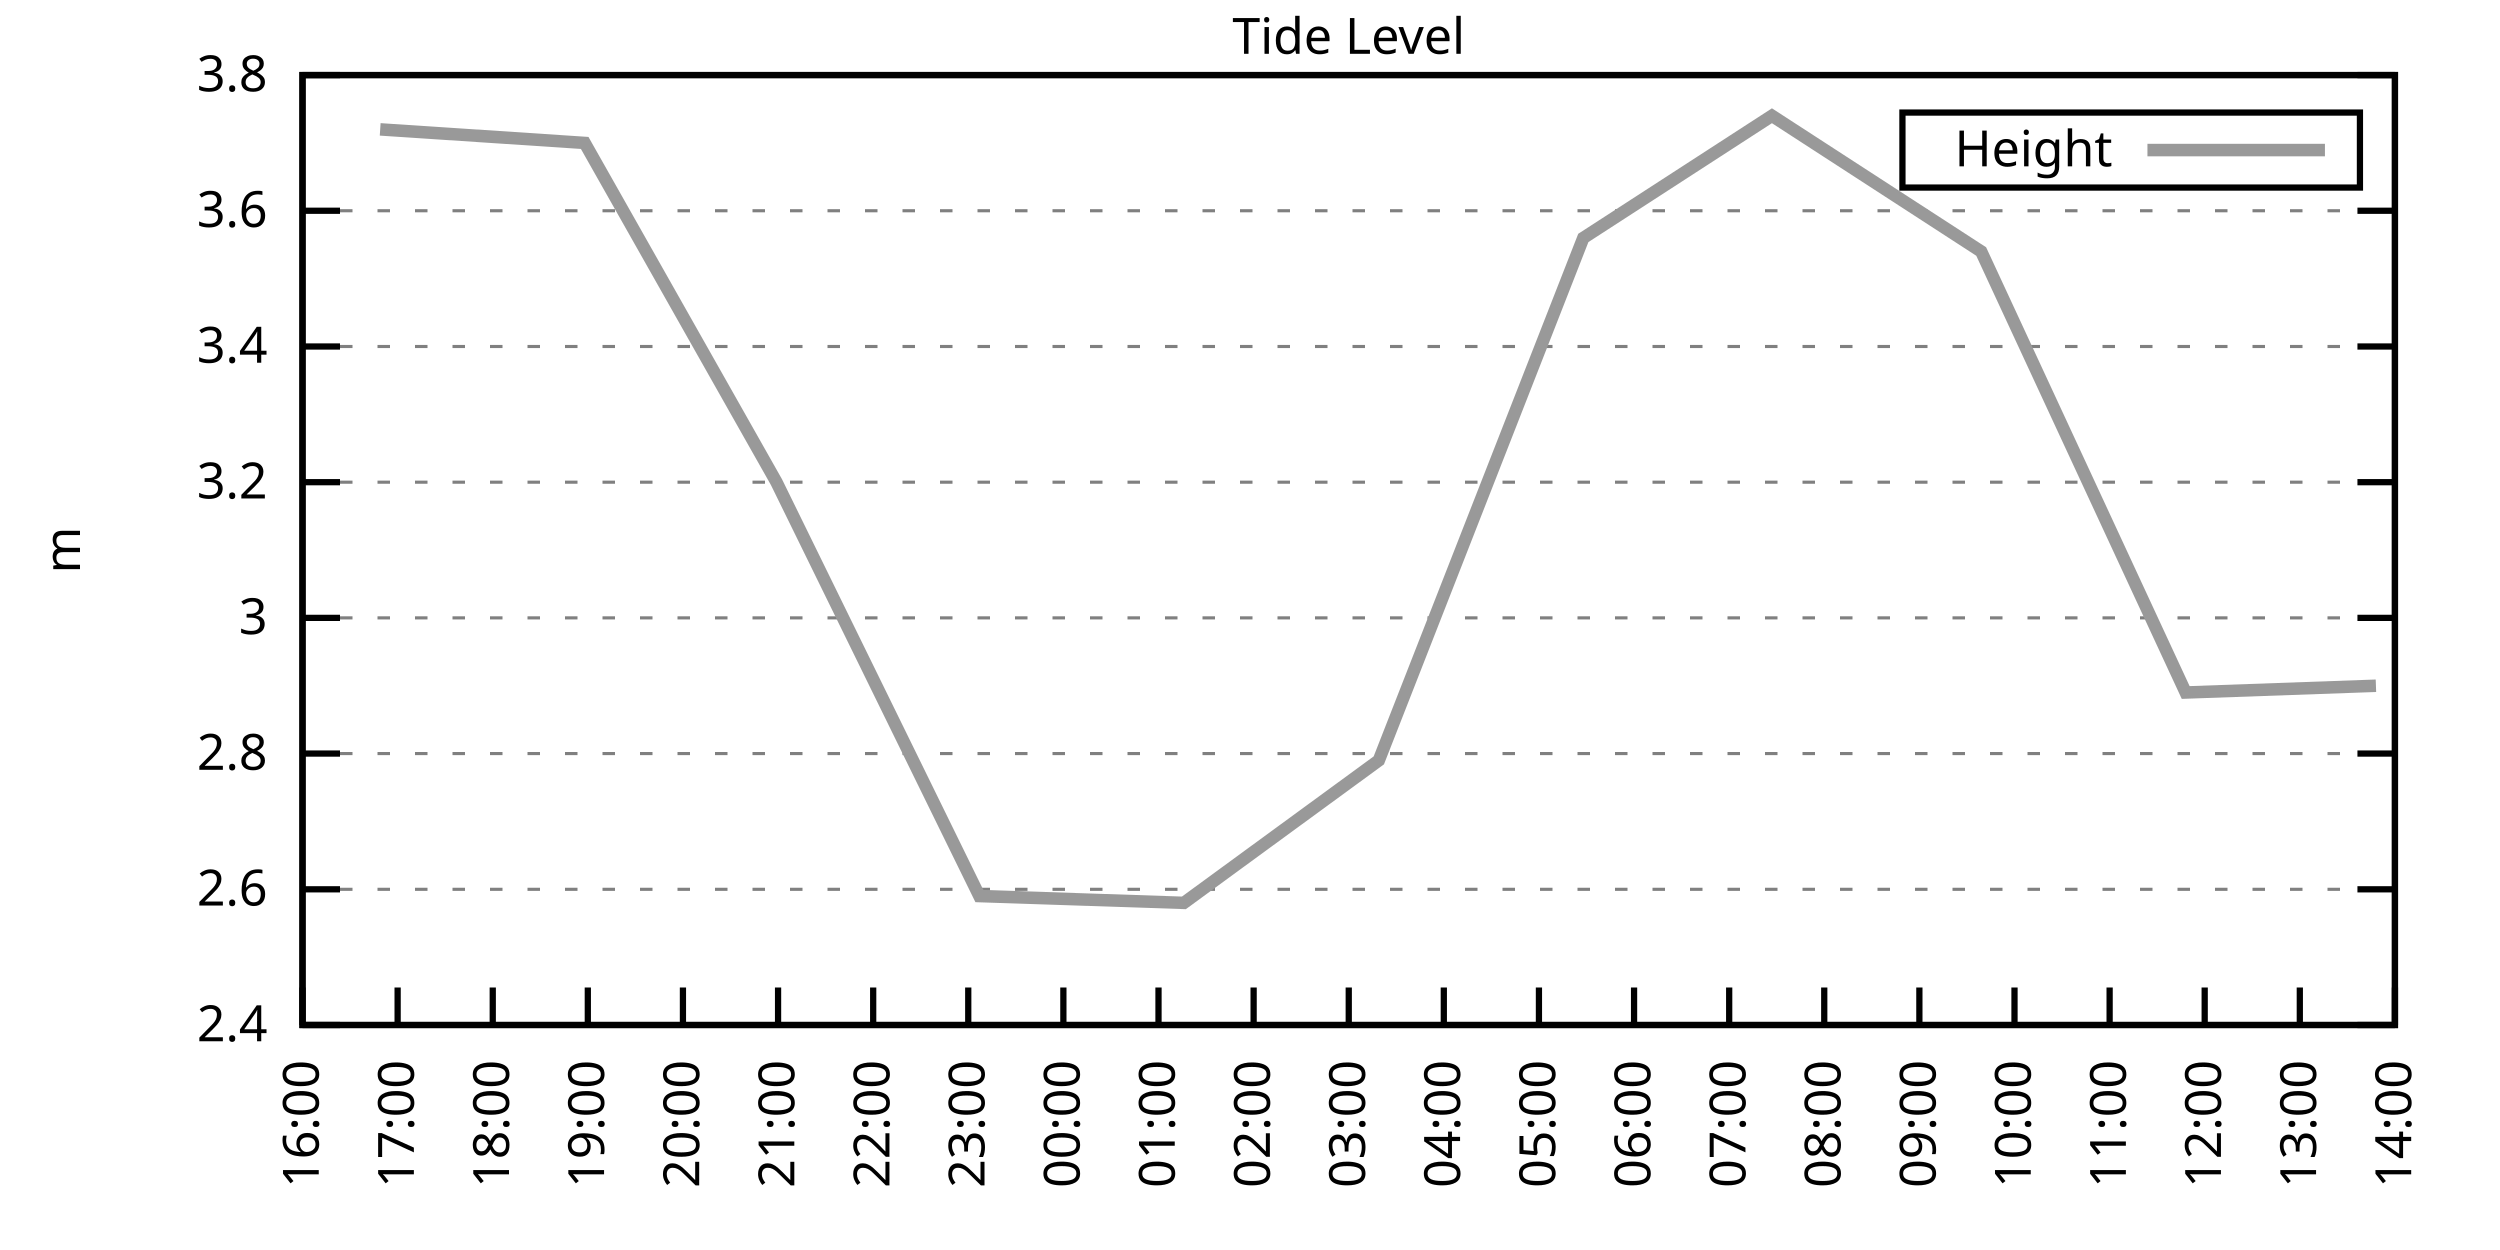
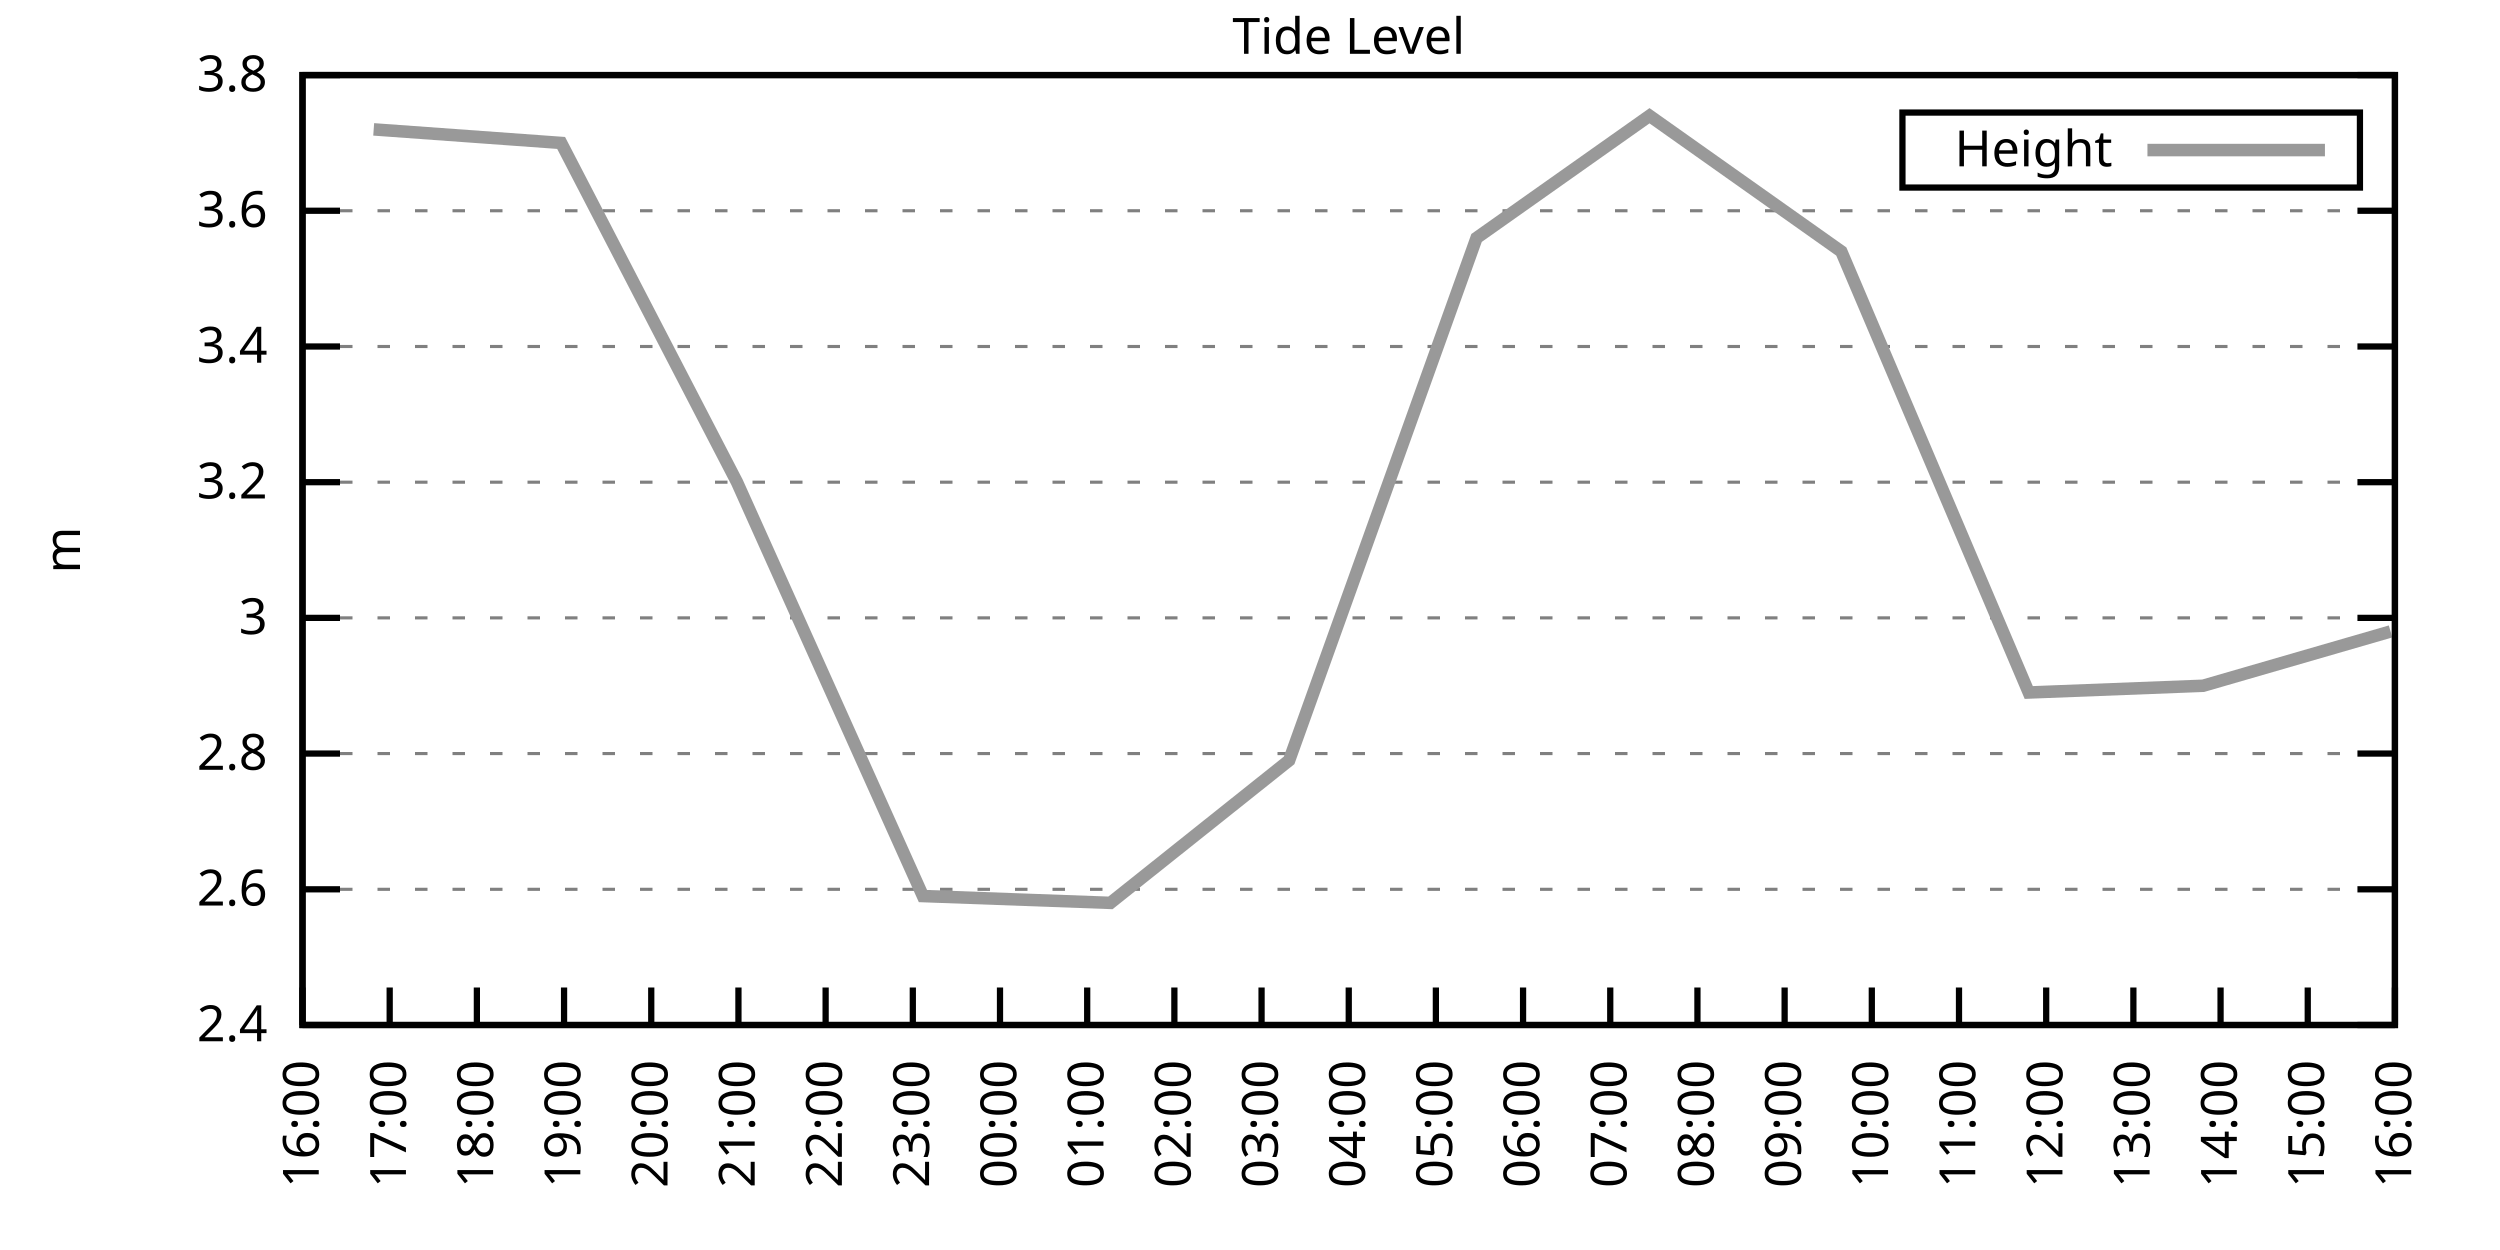
<svg xmlns="http://www.w3.org/2000/svg" xmlns:xlink="http://www.w3.org/1999/xlink" width="400" height="200" viewBox="0 0 400 200">
  <g id="gnuplot_canvas">
    <rect x="0" y="0" width="400" height="200" fill="none" />
    <defs>
      <circle id="gpDot" r="0.5" stroke-width="0.5" stroke="currentColor" />
      <path id="gpPt0" stroke-width="0.333" stroke="currentColor" d="M-1,0 h2 M0,-1 v2" />
      <path id="gpPt1" stroke-width="0.333" stroke="currentColor" d="M-1,-1 L1,1 M1,-1 L-1,1" />
      <path id="gpPt2" stroke-width="0.333" stroke="currentColor" d="M-1,0 L1,0 M0,-1 L0,1 M-1,-1 L1,1 M-1,1 L1,-1" />
      <rect id="gpPt3" stroke-width="0.333" stroke="currentColor" x="-1" y="-1" width="2" height="2" />
      <rect id="gpPt4" stroke-width="0.333" stroke="currentColor" fill="currentColor" x="-1" y="-1" width="2" height="2" />
      <circle id="gpPt5" stroke-width="0.333" stroke="currentColor" cx="0" cy="0" r="1" />
      <use xlink:href="#gpPt5" id="gpPt6" fill="currentColor" stroke="none" />
      <path id="gpPt7" stroke-width="0.333" stroke="currentColor" d="M0,-1.33 L-1.33,0.67 L1.33,0.67 z" />
      <use xlink:href="#gpPt7" id="gpPt8" fill="currentColor" stroke="none" />
      <use xlink:href="#gpPt7" id="gpPt9" stroke="currentColor" transform="rotate(180)" />
      <use xlink:href="#gpPt9" id="gpPt10" fill="currentColor" stroke="none" />
      <use xlink:href="#gpPt3" id="gpPt11" stroke="currentColor" transform="rotate(45)" />
      <use xlink:href="#gpPt11" id="gpPt12" fill="currentColor" stroke="none" />
      <path id="gpPt13" stroke-width="0.333" stroke="currentColor" d="M0,1.330 L1.265,0.411 L0.782,-1.067 L-0.782,-1.076 L-1.265,0.411 z" />
      <use xlink:href="#gpPt13" id="gpPt14" fill="currentColor" stroke="none" />
      <filter id="textbox" filterUnits="objectBoundingBox" x="0" y="0" height="1" width="1">
        <feFlood flood-color="white" flood-opacity="1" result="bgnd" />
        <feComposite in="SourceGraphic" in2="bgnd" operator="atop" />
      </filter>
      <filter id="greybox" filterUnits="objectBoundingBox" x="0" y="0" height="1" width="1">
        <feFlood flood-color="lightgrey" flood-opacity="1" result="grey" />
        <feComposite in="SourceGraphic" in2="grey" operator="atop" />
      </filter>
    </defs>
    <g fill="none" color="white" stroke="currentColor" stroke-width="1.00" stroke-linecap="butt" stroke-linejoin="miter">
</g>
    <g fill="none" color="black" stroke="currentColor" stroke-width="1.00" stroke-linecap="butt" stroke-linejoin="miter">
      <g stroke="none" shape-rendering="crispEdges">
        <polygon fill="rgb(255, 255, 255)" points="48.40,164.00 383.18,164.00 383.18,12.02 48.40,12.02 " />
      </g>
    </g>
    <g fill="none" color="black" stroke="currentColor" stroke-width="1.00" stroke-linecap="butt" stroke-linejoin="miter">
</g>
    <g fill="none" color="black" stroke="black" stroke-width="0.50" stroke-linecap="butt" stroke-linejoin="miter">
</g>
    <g fill="none" color="gray" stroke="currentColor" stroke-width="0.50" stroke-linecap="butt" stroke-linejoin="miter">
      <path stroke="gray" stroke-dasharray="2,4" class="gridline" d="M48.40,164.00 L383.19,164.00  " />
    </g>
    <g fill="none" color="gray" stroke="gray" stroke-width="1.00" stroke-linecap="butt" stroke-linejoin="miter">
</g>
    <g fill="none" color="black" stroke="currentColor" stroke-width="1.00" stroke-linecap="butt" stroke-linejoin="miter">
      <path stroke="black" d="M48.40,164.00 L54.40,164.00 M383.19,164.00 L377.19,164.00  " />
      <g transform="translate(42.80,166.60)" stroke="none" fill="black" font-family="Sans" font-size="8.00" text-anchor="end">
        <text>
          <tspan font-family="Sans"> 2.4</tspan>
        </text>
      </g>
    </g>
    <g fill="none" color="black" stroke="currentColor" stroke-width="1.00" stroke-linecap="butt" stroke-linejoin="miter">
</g>
    <g fill="none" color="black" stroke="black" stroke-width="0.50" stroke-linecap="butt" stroke-linejoin="miter">
</g>
    <g fill="none" color="gray" stroke="currentColor" stroke-width="0.50" stroke-linecap="butt" stroke-linejoin="miter">
      <path stroke="gray" stroke-dasharray="2,4" class="gridline" d="M48.40,142.29 L383.19,142.29  " />
    </g>
    <g fill="none" color="gray" stroke="gray" stroke-width="1.00" stroke-linecap="butt" stroke-linejoin="miter">
</g>
    <g fill="none" color="black" stroke="currentColor" stroke-width="1.00" stroke-linecap="butt" stroke-linejoin="miter">
      <path stroke="black" d="M48.40,142.29 L54.40,142.29 M383.19,142.29 L377.19,142.29  " />
      <g transform="translate(42.80,144.89)" stroke="none" fill="black" font-family="Sans" font-size="8.00" text-anchor="end">
        <text>
          <tspan font-family="Sans"> 2.6</tspan>
        </text>
      </g>
    </g>
    <g fill="none" color="black" stroke="currentColor" stroke-width="1.00" stroke-linecap="butt" stroke-linejoin="miter">
</g>
    <g fill="none" color="black" stroke="black" stroke-width="0.50" stroke-linecap="butt" stroke-linejoin="miter">
</g>
    <g fill="none" color="gray" stroke="currentColor" stroke-width="0.50" stroke-linecap="butt" stroke-linejoin="miter">
      <path stroke="gray" stroke-dasharray="2,4" class="gridline" d="M48.40,120.57 L383.19,120.57  " />
    </g>
    <g fill="none" color="gray" stroke="gray" stroke-width="1.00" stroke-linecap="butt" stroke-linejoin="miter">
</g>
    <g fill="none" color="black" stroke="currentColor" stroke-width="1.00" stroke-linecap="butt" stroke-linejoin="miter">
      <path stroke="black" d="M48.40,120.57 L54.40,120.57 M383.19,120.57 L377.19,120.57  " />
      <g transform="translate(42.80,123.17)" stroke="none" fill="black" font-family="Sans" font-size="8.00" text-anchor="end">
        <text>
          <tspan font-family="Sans"> 2.8</tspan>
        </text>
      </g>
    </g>
    <g fill="none" color="black" stroke="currentColor" stroke-width="1.00" stroke-linecap="butt" stroke-linejoin="miter">
</g>
    <g fill="none" color="black" stroke="black" stroke-width="0.50" stroke-linecap="butt" stroke-linejoin="miter">
</g>
    <g fill="none" color="gray" stroke="currentColor" stroke-width="0.50" stroke-linecap="butt" stroke-linejoin="miter">
      <path stroke="gray" stroke-dasharray="2,4" class="gridline" d="M48.40,98.86 L383.19,98.86  " />
    </g>
    <g fill="none" color="gray" stroke="gray" stroke-width="1.00" stroke-linecap="butt" stroke-linejoin="miter">
</g>
    <g fill="none" color="black" stroke="currentColor" stroke-width="1.00" stroke-linecap="butt" stroke-linejoin="miter">
      <path stroke="black" d="M48.40,98.86 L54.40,98.86 M383.19,98.86 L377.19,98.86  " />
      <g transform="translate(42.80,101.46)" stroke="none" fill="black" font-family="Sans" font-size="8.00" text-anchor="end">
        <text>
          <tspan font-family="Sans"> 3</tspan>
        </text>
      </g>
    </g>
    <g fill="none" color="black" stroke="currentColor" stroke-width="1.00" stroke-linecap="butt" stroke-linejoin="miter">
</g>
    <g fill="none" color="black" stroke="black" stroke-width="0.50" stroke-linecap="butt" stroke-linejoin="miter">
</g>
    <g fill="none" color="gray" stroke="currentColor" stroke-width="0.50" stroke-linecap="butt" stroke-linejoin="miter">
      <path stroke="gray" stroke-dasharray="2,4" class="gridline" d="M48.40,77.15 L383.19,77.15  " />
    </g>
    <g fill="none" color="gray" stroke="gray" stroke-width="1.00" stroke-linecap="butt" stroke-linejoin="miter">
</g>
    <g fill="none" color="black" stroke="currentColor" stroke-width="1.00" stroke-linecap="butt" stroke-linejoin="miter">
      <path stroke="black" d="M48.40,77.15 L54.40,77.15 M383.19,77.15 L377.19,77.15  " />
      <g transform="translate(42.80,79.75)" stroke="none" fill="black" font-family="Sans" font-size="8.00" text-anchor="end">
        <text>
          <tspan font-family="Sans"> 3.2</tspan>
        </text>
      </g>
    </g>
    <g fill="none" color="black" stroke="currentColor" stroke-width="1.00" stroke-linecap="butt" stroke-linejoin="miter">
</g>
    <g fill="none" color="black" stroke="black" stroke-width="0.50" stroke-linecap="butt" stroke-linejoin="miter">
</g>
    <g fill="none" color="gray" stroke="currentColor" stroke-width="0.50" stroke-linecap="butt" stroke-linejoin="miter">
      <path stroke="gray" stroke-dasharray="2,4" class="gridline" d="M48.40,55.44 L383.19,55.44  " />
    </g>
    <g fill="none" color="gray" stroke="gray" stroke-width="1.00" stroke-linecap="butt" stroke-linejoin="miter">
</g>
    <g fill="none" color="black" stroke="currentColor" stroke-width="1.00" stroke-linecap="butt" stroke-linejoin="miter">
      <path stroke="black" d="M48.40,55.44 L54.40,55.44 M383.19,55.44 L377.19,55.44  " />
      <g transform="translate(42.80,58.04)" stroke="none" fill="black" font-family="Sans" font-size="8.00" text-anchor="end">
        <text>
          <tspan font-family="Sans"> 3.4</tspan>
        </text>
      </g>
    </g>
    <g fill="none" color="black" stroke="currentColor" stroke-width="1.00" stroke-linecap="butt" stroke-linejoin="miter">
</g>
    <g fill="none" color="black" stroke="black" stroke-width="0.50" stroke-linecap="butt" stroke-linejoin="miter">
</g>
    <g fill="none" color="gray" stroke="currentColor" stroke-width="0.50" stroke-linecap="butt" stroke-linejoin="miter">
      <path stroke="gray" stroke-dasharray="2,4" class="gridline" d="M48.40,33.72 L383.19,33.72  " />
    </g>
    <g fill="none" color="gray" stroke="gray" stroke-width="1.00" stroke-linecap="butt" stroke-linejoin="miter">
</g>
    <g fill="none" color="black" stroke="currentColor" stroke-width="1.00" stroke-linecap="butt" stroke-linejoin="miter">
      <path stroke="black" d="M48.40,33.72 L54.40,33.72 M383.19,33.72 L377.19,33.72  " />
      <g transform="translate(42.80,36.32)" stroke="none" fill="black" font-family="Sans" font-size="8.00" text-anchor="end">
        <text>
          <tspan font-family="Sans"> 3.6</tspan>
        </text>
      </g>
    </g>
    <g fill="none" color="black" stroke="currentColor" stroke-width="1.00" stroke-linecap="butt" stroke-linejoin="miter">
</g>
    <g fill="none" color="black" stroke="black" stroke-width="0.50" stroke-linecap="butt" stroke-linejoin="miter">
</g>
    <g fill="none" color="gray" stroke="currentColor" stroke-width="0.50" stroke-linecap="butt" stroke-linejoin="miter">
      <path stroke="gray" stroke-dasharray="2,4" class="gridline" d="M48.40,12.01 L383.19,12.01  " />
    </g>
    <g fill="none" color="gray" stroke="gray" stroke-width="1.00" stroke-linecap="butt" stroke-linejoin="miter">
</g>
    <g fill="none" color="black" stroke="currentColor" stroke-width="1.00" stroke-linecap="butt" stroke-linejoin="miter">
      <path stroke="black" d="M48.40,12.01 L54.40,12.01 M383.19,12.01 L377.19,12.01  " />
      <g transform="translate(42.80,14.61)" stroke="none" fill="black" font-family="Sans" font-size="8.00" text-anchor="end">
        <text>
          <tspan font-family="Sans"> 3.8</tspan>
        </text>
      </g>
    </g>
    <g fill="none" color="black" stroke="currentColor" stroke-width="1.00" stroke-linecap="butt" stroke-linejoin="miter">
      <path stroke="black" d="M48.40,164.00 L48.40,158.00  " />
      <g transform="translate(51.00,169.60) rotate(270.00)" stroke="none" fill="black" font-family="Sans" font-size="8.00" text-anchor="end">
        <text>
          <tspan font-family="Sans">16:00</tspan>
        </text>
      </g>
    </g>
    <g fill="none" color="black" stroke="currentColor" stroke-width="1.00" stroke-linecap="butt" stroke-linejoin="miter">
-       <path stroke="black" d="M63.62,164.00 L63.62,158.00  " />
-       <g transform="translate(66.22,169.60) rotate(270.00)" stroke="none" fill="black" font-family="Sans" font-size="8.00" text-anchor="end">
+       <path stroke="black" d="M62.35,164.00 L62.35,158.00  " />
+       <g transform="translate(64.95,169.60) rotate(270.00)" stroke="none" fill="black" font-family="Sans" font-size="8.00" text-anchor="end">
        <text>
          <tspan font-family="Sans">17:00</tspan>
        </text>
      </g>
    </g>
    <g fill="none" color="black" stroke="currentColor" stroke-width="1.00" stroke-linecap="butt" stroke-linejoin="miter">
-       <path stroke="black" d="M78.84,164.00 L78.84,158.00  " />
-       <g transform="translate(81.44,169.60) rotate(270.00)" stroke="none" fill="black" font-family="Sans" font-size="8.00" text-anchor="end">
+       <path stroke="black" d="M76.30,164.00 L76.30,158.00  " />
+       <g transform="translate(78.90,169.60) rotate(270.00)" stroke="none" fill="black" font-family="Sans" font-size="8.00" text-anchor="end">
        <text>
          <tspan font-family="Sans">18:00</tspan>
        </text>
      </g>
    </g>
    <g fill="none" color="black" stroke="currentColor" stroke-width="1.00" stroke-linecap="butt" stroke-linejoin="miter">
-       <path stroke="black" d="M94.05,164.00 L94.05,158.00  " />
-       <g transform="translate(96.65,169.60) rotate(270.00)" stroke="none" fill="black" font-family="Sans" font-size="8.00" text-anchor="end">
+       <path stroke="black" d="M90.25,164.00 L90.25,158.00  " />
+       <g transform="translate(92.85,169.60) rotate(270.00)" stroke="none" fill="black" font-family="Sans" font-size="8.00" text-anchor="end">
        <text>
          <tspan font-family="Sans">19:00</tspan>
        </text>
      </g>
    </g>
    <g fill="none" color="black" stroke="currentColor" stroke-width="1.00" stroke-linecap="butt" stroke-linejoin="miter">
-       <path stroke="black" d="M109.27,164.00 L109.27,158.00  " />
-       <g transform="translate(111.87,169.60) rotate(270.00)" stroke="none" fill="black" font-family="Sans" font-size="8.00" text-anchor="end">
+       <path stroke="black" d="M104.20,164.00 L104.20,158.00  " />
+       <g transform="translate(106.80,169.60) rotate(270.00)" stroke="none" fill="black" font-family="Sans" font-size="8.00" text-anchor="end">
        <text>
          <tspan font-family="Sans">20:00</tspan>
        </text>
      </g>
    </g>
    <g fill="none" color="black" stroke="currentColor" stroke-width="1.00" stroke-linecap="butt" stroke-linejoin="miter">
-       <path stroke="black" d="M124.49,164.00 L124.49,158.00  " />
-       <g transform="translate(127.09,169.60) rotate(270.00)" stroke="none" fill="black" font-family="Sans" font-size="8.00" text-anchor="end">
+       <path stroke="black" d="M118.15,164.00 L118.15,158.00  " />
+       <g transform="translate(120.75,169.60) rotate(270.00)" stroke="none" fill="black" font-family="Sans" font-size="8.00" text-anchor="end">
        <text>
          <tspan font-family="Sans">21:00</tspan>
        </text>
      </g>
    </g>
    <g fill="none" color="black" stroke="currentColor" stroke-width="1.00" stroke-linecap="butt" stroke-linejoin="miter">
-       <path stroke="black" d="M139.71,164.00 L139.71,158.00  " />
-       <g transform="translate(142.31,169.60) rotate(270.00)" stroke="none" fill="black" font-family="Sans" font-size="8.00" text-anchor="end">
+       <path stroke="black" d="M132.10,164.00 L132.10,158.00  " />
+       <g transform="translate(134.70,169.60) rotate(270.00)" stroke="none" fill="black" font-family="Sans" font-size="8.00" text-anchor="end">
        <text>
          <tspan font-family="Sans">22:00</tspan>
        </text>
      </g>
    </g>
    <g fill="none" color="black" stroke="currentColor" stroke-width="1.00" stroke-linecap="butt" stroke-linejoin="miter">
-       <path stroke="black" d="M154.92,164.00 L154.92,158.00  " />
-       <g transform="translate(157.52,169.60) rotate(270.00)" stroke="none" fill="black" font-family="Sans" font-size="8.00" text-anchor="end">
+       <path stroke="black" d="M146.05,164.00 L146.05,158.00  " />
+       <g transform="translate(148.65,169.60) rotate(270.00)" stroke="none" fill="black" font-family="Sans" font-size="8.00" text-anchor="end">
        <text>
          <tspan font-family="Sans">23:00</tspan>
        </text>
      </g>
    </g>
    <g fill="none" color="black" stroke="currentColor" stroke-width="1.00" stroke-linecap="butt" stroke-linejoin="miter">
-       <path stroke="black" d="M170.14,164.00 L170.14,158.00  " />
-       <g transform="translate(172.74,169.60) rotate(270.00)" stroke="none" fill="black" font-family="Sans" font-size="8.00" text-anchor="end">
+       <path stroke="black" d="M160.00,164.00 L160.00,158.00  " />
+       <g transform="translate(162.60,169.60) rotate(270.00)" stroke="none" fill="black" font-family="Sans" font-size="8.00" text-anchor="end">
        <text>
          <tspan font-family="Sans">00:00</tspan>
        </text>
      </g>
    </g>
    <g fill="none" color="black" stroke="currentColor" stroke-width="1.00" stroke-linecap="butt" stroke-linejoin="miter">
-       <path stroke="black" d="M185.36,164.00 L185.36,158.00  " />
-       <g transform="translate(187.96,169.60) rotate(270.00)" stroke="none" fill="black" font-family="Sans" font-size="8.00" text-anchor="end">
+       <path stroke="black" d="M173.95,164.00 L173.95,158.00  " />
+       <g transform="translate(176.55,169.60) rotate(270.00)" stroke="none" fill="black" font-family="Sans" font-size="8.00" text-anchor="end">
        <text>
          <tspan font-family="Sans">01:00</tspan>
        </text>
      </g>
    </g>
    <g fill="none" color="black" stroke="currentColor" stroke-width="1.00" stroke-linecap="butt" stroke-linejoin="miter">
-       <path stroke="black" d="M200.58,164.00 L200.58,158.00  " />
-       <g transform="translate(203.18,169.60) rotate(270.00)" stroke="none" fill="black" font-family="Sans" font-size="8.00" text-anchor="end">
+       <path stroke="black" d="M187.90,164.00 L187.90,158.00  " />
+       <g transform="translate(190.50,169.60) rotate(270.00)" stroke="none" fill="black" font-family="Sans" font-size="8.00" text-anchor="end">
        <text>
          <tspan font-family="Sans">02:00</tspan>
+         </text>
+       </g>
+     </g>
+     <g fill="none" color="black" stroke="currentColor" stroke-width="1.00" stroke-linecap="butt" stroke-linejoin="miter">
+       <path stroke="black" d="M201.85,164.00 L201.85,158.00  " />
+       <g transform="translate(204.45,169.60) rotate(270.00)" stroke="none" fill="black" font-family="Sans" font-size="8.00" text-anchor="end">
+         <text>
+           <tspan font-family="Sans">03:00</tspan>
        </text>
      </g>
    </g>
    <g fill="none" color="black" stroke="currentColor" stroke-width="1.00" stroke-linecap="butt" stroke-linejoin="miter">
      <path stroke="black" d="M215.80,164.00 L215.80,158.00  " />
      <g transform="translate(218.40,169.60) rotate(270.00)" stroke="none" fill="black" font-family="Sans" font-size="8.00" text-anchor="end">
        <text>
-           <tspan font-family="Sans">03:00</tspan>
-         </text>
-       </g>
-     </g>
-     <g fill="none" color="black" stroke="currentColor" stroke-width="1.00" stroke-linecap="butt" stroke-linejoin="miter">
-       <path stroke="black" d="M231.01,164.00 L231.01,158.00  " />
-       <g transform="translate(233.61,169.60) rotate(270.00)" stroke="none" fill="black" font-family="Sans" font-size="8.00" text-anchor="end">
-         <text>
          <tspan font-family="Sans">04:00</tspan>
        </text>
      </g>
    </g>
    <g fill="none" color="black" stroke="currentColor" stroke-width="1.00" stroke-linecap="butt" stroke-linejoin="miter">
-       <path stroke="black" d="M246.23,164.00 L246.23,158.00  " />
-       <g transform="translate(248.83,169.60) rotate(270.00)" stroke="none" fill="black" font-family="Sans" font-size="8.00" text-anchor="end">
+       <path stroke="black" d="M229.74,164.00 L229.74,158.00  " />
+       <g transform="translate(232.34,169.60) rotate(270.00)" stroke="none" fill="black" font-family="Sans" font-size="8.00" text-anchor="end">
        <text>
          <tspan font-family="Sans">05:00</tspan>
        </text>
      </g>
    </g>
    <g fill="none" color="black" stroke="currentColor" stroke-width="1.00" stroke-linecap="butt" stroke-linejoin="miter">
-       <path stroke="black" d="M261.45,164.00 L261.45,158.00  " />
-       <g transform="translate(264.05,169.60) rotate(270.00)" stroke="none" fill="black" font-family="Sans" font-size="8.00" text-anchor="end">
+       <path stroke="black" d="M243.69,164.00 L243.69,158.00  " />
+       <g transform="translate(246.29,169.60) rotate(270.00)" stroke="none" fill="black" font-family="Sans" font-size="8.00" text-anchor="end">
        <text>
          <tspan font-family="Sans">06:00</tspan>
        </text>
      </g>
    </g>
    <g fill="none" color="black" stroke="currentColor" stroke-width="1.00" stroke-linecap="butt" stroke-linejoin="miter">
-       <path stroke="black" d="M276.67,164.00 L276.67,158.00  " />
-       <g transform="translate(279.27,169.60) rotate(270.00)" stroke="none" fill="black" font-family="Sans" font-size="8.00" text-anchor="end">
+       <path stroke="black" d="M257.64,164.00 L257.64,158.00  " />
+       <g transform="translate(260.24,169.60) rotate(270.00)" stroke="none" fill="black" font-family="Sans" font-size="8.00" text-anchor="end">
        <text>
          <tspan font-family="Sans">07:00</tspan>
        </text>
      </g>
    </g>
    <g fill="none" color="black" stroke="currentColor" stroke-width="1.00" stroke-linecap="butt" stroke-linejoin="miter">
-       <path stroke="black" d="M291.88,164.00 L291.88,158.00  " />
-       <g transform="translate(294.48,169.60) rotate(270.00)" stroke="none" fill="black" font-family="Sans" font-size="8.00" text-anchor="end">
+       <path stroke="black" d="M271.59,164.00 L271.59,158.00  " />
+       <g transform="translate(274.19,169.60) rotate(270.00)" stroke="none" fill="black" font-family="Sans" font-size="8.00" text-anchor="end">
        <text>
          <tspan font-family="Sans">08:00</tspan>
        </text>
      </g>
    </g>
    <g fill="none" color="black" stroke="currentColor" stroke-width="1.00" stroke-linecap="butt" stroke-linejoin="miter">
-       <path stroke="black" d="M307.10,164.00 L307.10,158.00  " />
-       <g transform="translate(309.70,169.60) rotate(270.00)" stroke="none" fill="black" font-family="Sans" font-size="8.00" text-anchor="end">
+       <path stroke="black" d="M285.54,164.00 L285.54,158.00  " />
+       <g transform="translate(288.14,169.60) rotate(270.00)" stroke="none" fill="black" font-family="Sans" font-size="8.00" text-anchor="end">
        <text>
          <tspan font-family="Sans">09:00</tspan>
        </text>
      </g>
    </g>
    <g fill="none" color="black" stroke="currentColor" stroke-width="1.00" stroke-linecap="butt" stroke-linejoin="miter">
-       <path stroke="black" d="M322.32,164.00 L322.32,158.00  " />
-       <g transform="translate(324.92,169.60) rotate(270.00)" stroke="none" fill="black" font-family="Sans" font-size="8.00" text-anchor="end">
+       <path stroke="black" d="M299.49,164.00 L299.49,158.00  " />
+       <g transform="translate(302.09,169.60) rotate(270.00)" stroke="none" fill="black" font-family="Sans" font-size="8.00" text-anchor="end">
        <text>
          <tspan font-family="Sans">10:00</tspan>
        </text>
      </g>
    </g>
    <g fill="none" color="black" stroke="currentColor" stroke-width="1.00" stroke-linecap="butt" stroke-linejoin="miter">
-       <path stroke="black" d="M337.54,164.00 L337.54,158.00  " />
-       <g transform="translate(340.14,169.60) rotate(270.00)" stroke="none" fill="black" font-family="Sans" font-size="8.00" text-anchor="end">
+       <path stroke="black" d="M313.44,164.00 L313.44,158.00  " />
+       <g transform="translate(316.04,169.60) rotate(270.00)" stroke="none" fill="black" font-family="Sans" font-size="8.00" text-anchor="end">
        <text>
          <tspan font-family="Sans">11:00</tspan>
        </text>
      </g>
    </g>
    <g fill="none" color="black" stroke="currentColor" stroke-width="1.00" stroke-linecap="butt" stroke-linejoin="miter">
-       <path stroke="black" d="M352.75,164.00 L352.75,158.00  " />
-       <g transform="translate(355.35,169.60) rotate(270.00)" stroke="none" fill="black" font-family="Sans" font-size="8.00" text-anchor="end">
+       <path stroke="black" d="M327.39,164.00 L327.39,158.00  " />
+       <g transform="translate(329.99,169.60) rotate(270.00)" stroke="none" fill="black" font-family="Sans" font-size="8.00" text-anchor="end">
        <text>
          <tspan font-family="Sans">12:00</tspan>
        </text>
      </g>
    </g>
    <g fill="none" color="black" stroke="currentColor" stroke-width="1.00" stroke-linecap="butt" stroke-linejoin="miter">
-       <path stroke="black" d="M367.97,164.00 L367.97,158.00  " />
-       <g transform="translate(370.57,169.60) rotate(270.00)" stroke="none" fill="black" font-family="Sans" font-size="8.00" text-anchor="end">
+       <path stroke="black" d="M341.34,164.00 L341.34,158.00  " />
+       <g transform="translate(343.94,169.60) rotate(270.00)" stroke="none" fill="black" font-family="Sans" font-size="8.00" text-anchor="end">
        <text>
          <tspan font-family="Sans">13:00</tspan>
+         </text>
+       </g>
+     </g>
+     <g fill="none" color="black" stroke="currentColor" stroke-width="1.00" stroke-linecap="butt" stroke-linejoin="miter">
+       <path stroke="black" d="M355.29,164.00 L355.29,158.00  " />
+       <g transform="translate(357.89,169.60) rotate(270.00)" stroke="none" fill="black" font-family="Sans" font-size="8.00" text-anchor="end">
+         <text>
+           <tspan font-family="Sans">14:00</tspan>
+         </text>
+       </g>
+     </g>
+     <g fill="none" color="black" stroke="currentColor" stroke-width="1.00" stroke-linecap="butt" stroke-linejoin="miter">
+       <path stroke="black" d="M369.24,164.00 L369.24,158.00  " />
+       <g transform="translate(371.84,169.60) rotate(270.00)" stroke="none" fill="black" font-family="Sans" font-size="8.00" text-anchor="end">
+         <text>
+           <tspan font-family="Sans">15:00</tspan>
        </text>
      </g>
    </g>
    <g fill="none" color="black" stroke="currentColor" stroke-width="1.00" stroke-linecap="butt" stroke-linejoin="miter">
      <path stroke="black" d="M383.19,164.00 L383.19,158.00  " />
      <g transform="translate(385.79,169.60) rotate(270.00)" stroke="none" fill="black" font-family="Sans" font-size="8.00" text-anchor="end">
        <text>
-           <tspan font-family="Sans">14:00</tspan>
+           <tspan font-family="Sans">16:00</tspan>
        </text>
      </g>
    </g>
    <g fill="none" color="black" stroke="currentColor" stroke-width="1.00" stroke-linecap="butt" stroke-linejoin="miter">
</g>
    <g fill="none" color="black" stroke="currentColor" stroke-width="1.00" stroke-linecap="butt" stroke-linejoin="miter">
      <path stroke="black" d="M48.40,12.01 L48.40,164.00 L383.19,164.00 L383.19,12.01 L48.40,12.01 Z  " />
    </g>
    <g fill="none" color="black" stroke="currentColor" stroke-width="1.00" stroke-linecap="butt" stroke-linejoin="miter">
</g>
    <g fill="none" color="black" stroke="currentColor" stroke-width="1.00" stroke-linecap="butt" stroke-linejoin="miter">
      <path stroke="black" d="M304.39,30.01 L304.39,18.01 L377.59,18.01 L377.59,30.01 L304.39,30.01 Z  " />
    </g>
    <g id="Tide_level_plot_1">
      <g fill="none" color="white" stroke="black" stroke-width="2.00" stroke-linecap="butt" stroke-linejoin="miter">
</g>
      <g fill="none" color="black" stroke="currentColor" stroke-width="2.00" stroke-linecap="butt" stroke-linejoin="miter">
        <g transform="translate(337.99,26.61)" stroke="none" fill="black" font-family="Sans" font-size="8.00" text-anchor="end">
          <text>
            <tspan font-family="Sans">Height</tspan>
          </text>
        </g>
      </g>
      <g fill="none" color="black" stroke="currentColor" stroke-width="2.00" stroke-linecap="butt" stroke-linejoin="miter">
-         <path stroke="rgb(153, 153, 153)" d="M343.59,24.01 L371.99,24.01 M60.83,20.70 L93.55,22.87 L124.24,77.15 L156.70,143.37 L189.42,144.46 L220.61,121.66   L253.33,38.07 L283.51,18.52 L316.99,40.24 L349.71,110.80 L380.15,109.72  " />
+         <path stroke="rgb(153, 153, 153)" d="M343.59,24.01 L371.99,24.01 M59.79,20.70 L89.78,22.87 L117.92,77.15 L147.67,143.37 L177.67,144.46 L206.26,121.66   L236.25,38.07 L263.92,18.52 L294.61,40.24 L324.60,110.80 L352.50,109.72 L382.49,101.03  " />
      </g>
    </g>
    <g fill="none" color="black" stroke="currentColor" stroke-width="2.00" stroke-linecap="butt" stroke-linejoin="miter">
</g>
    <g fill="none" color="black" stroke="black" stroke-width="1.00" stroke-linecap="butt" stroke-linejoin="miter">
</g>
    <g fill="none" color="black" stroke="currentColor" stroke-width="1.00" stroke-linecap="butt" stroke-linejoin="miter">
      <path stroke="black" d="M48.40,12.01 L48.40,164.00 L383.19,164.00 L383.19,12.01 L48.40,12.01 Z  " />
      <g transform="translate(12.80,88.01) rotate(270.00)" stroke="none" fill="black" font-family="Sans" font-size="8.00" text-anchor="middle">
        <text>
          <tspan font-family="Sans">m</tspan>
        </text>
      </g>
    </g>
    <g fill="none" color="black" stroke="currentColor" stroke-width="1.00" stroke-linecap="butt" stroke-linejoin="miter">
</g>
    <g fill="none" color="black" stroke="currentColor" stroke-width="1.00" stroke-linecap="butt" stroke-linejoin="miter">
      <g transform="translate(215.79,8.61)" stroke="none" fill="black" font-family="Sans" font-size="8.00" text-anchor="middle">
        <text>
          <tspan font-family="Sans">Tide Level</tspan>
        </text>
      </g>
    </g>
    <g fill="none" color="black" stroke="currentColor" stroke-width="1.00" stroke-linecap="butt" stroke-linejoin="miter">
</g>
  </g>
</svg>
